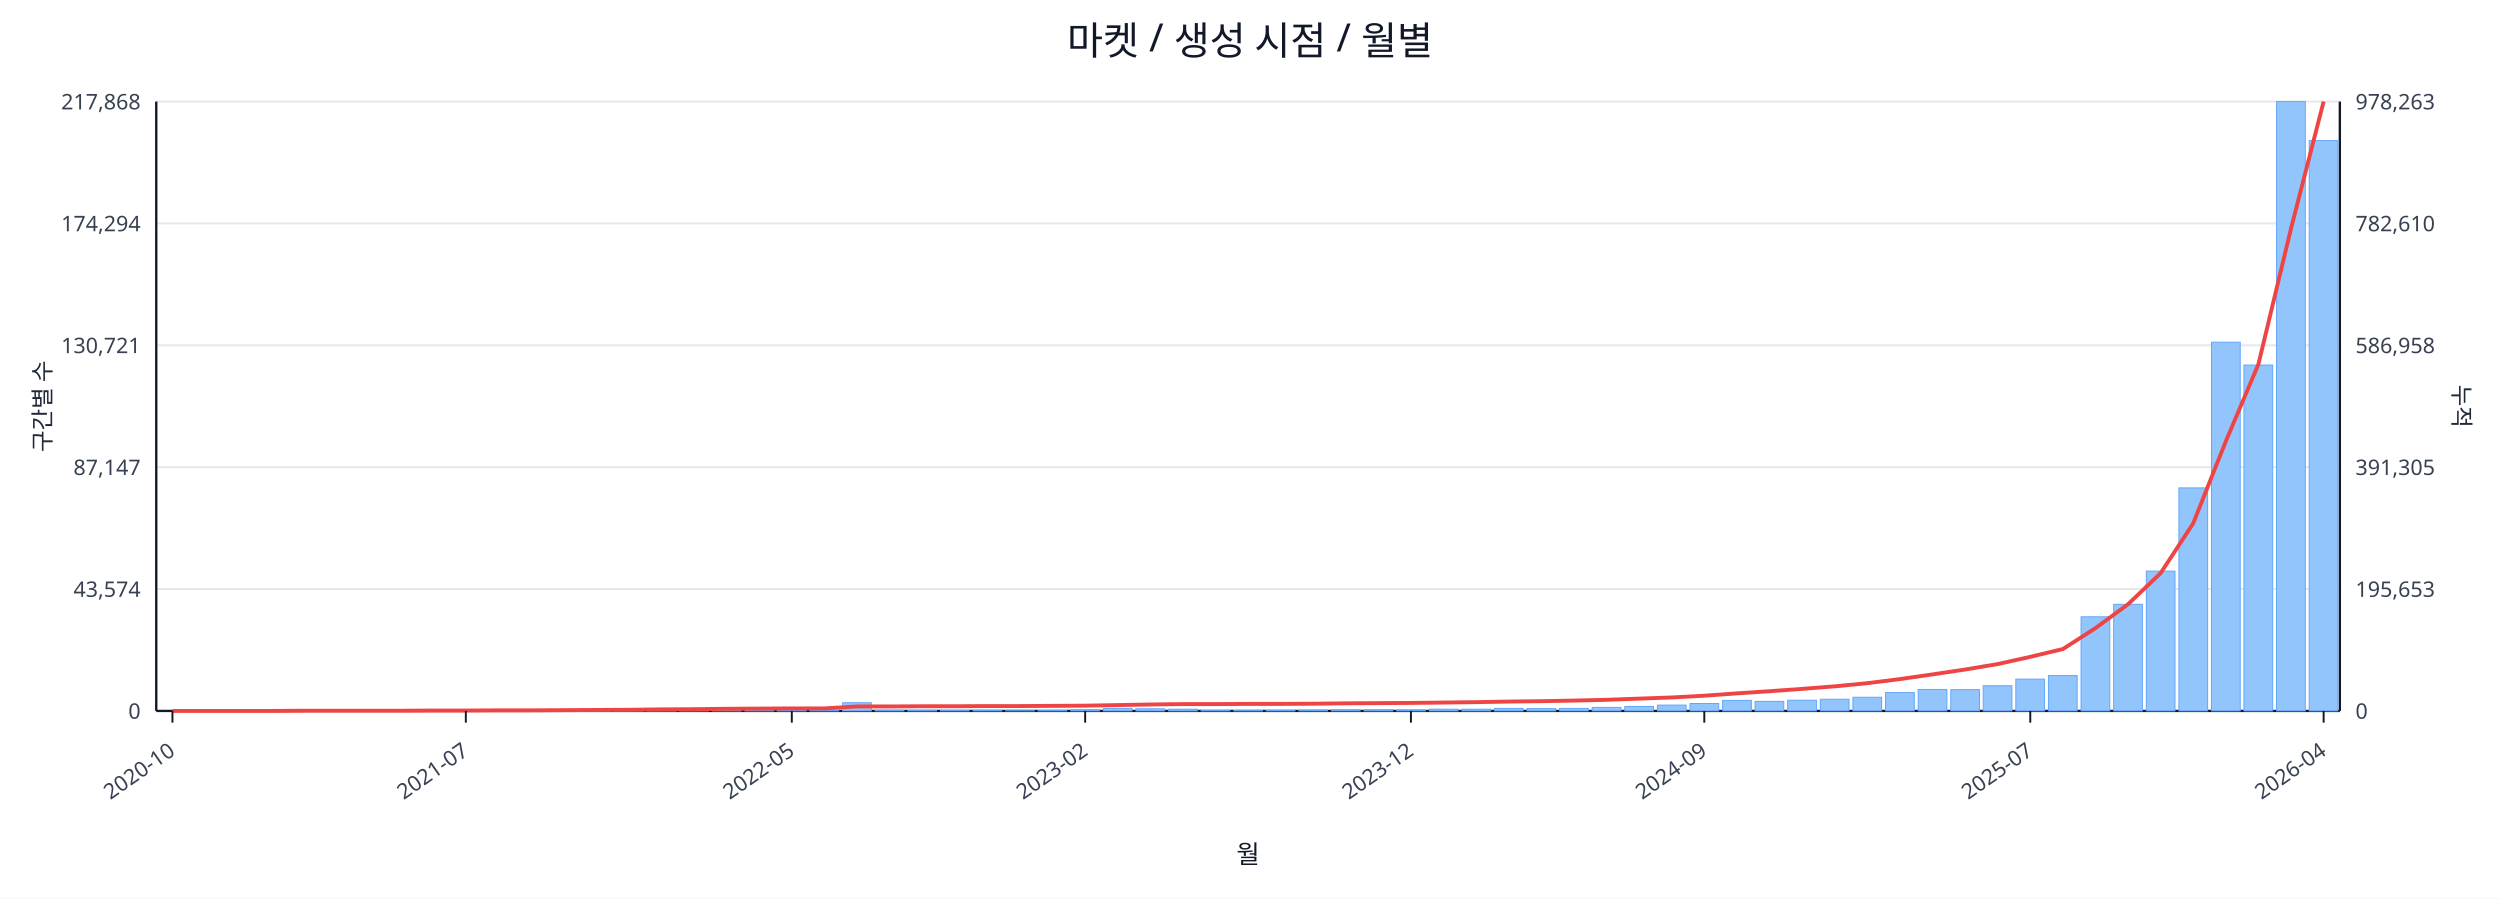
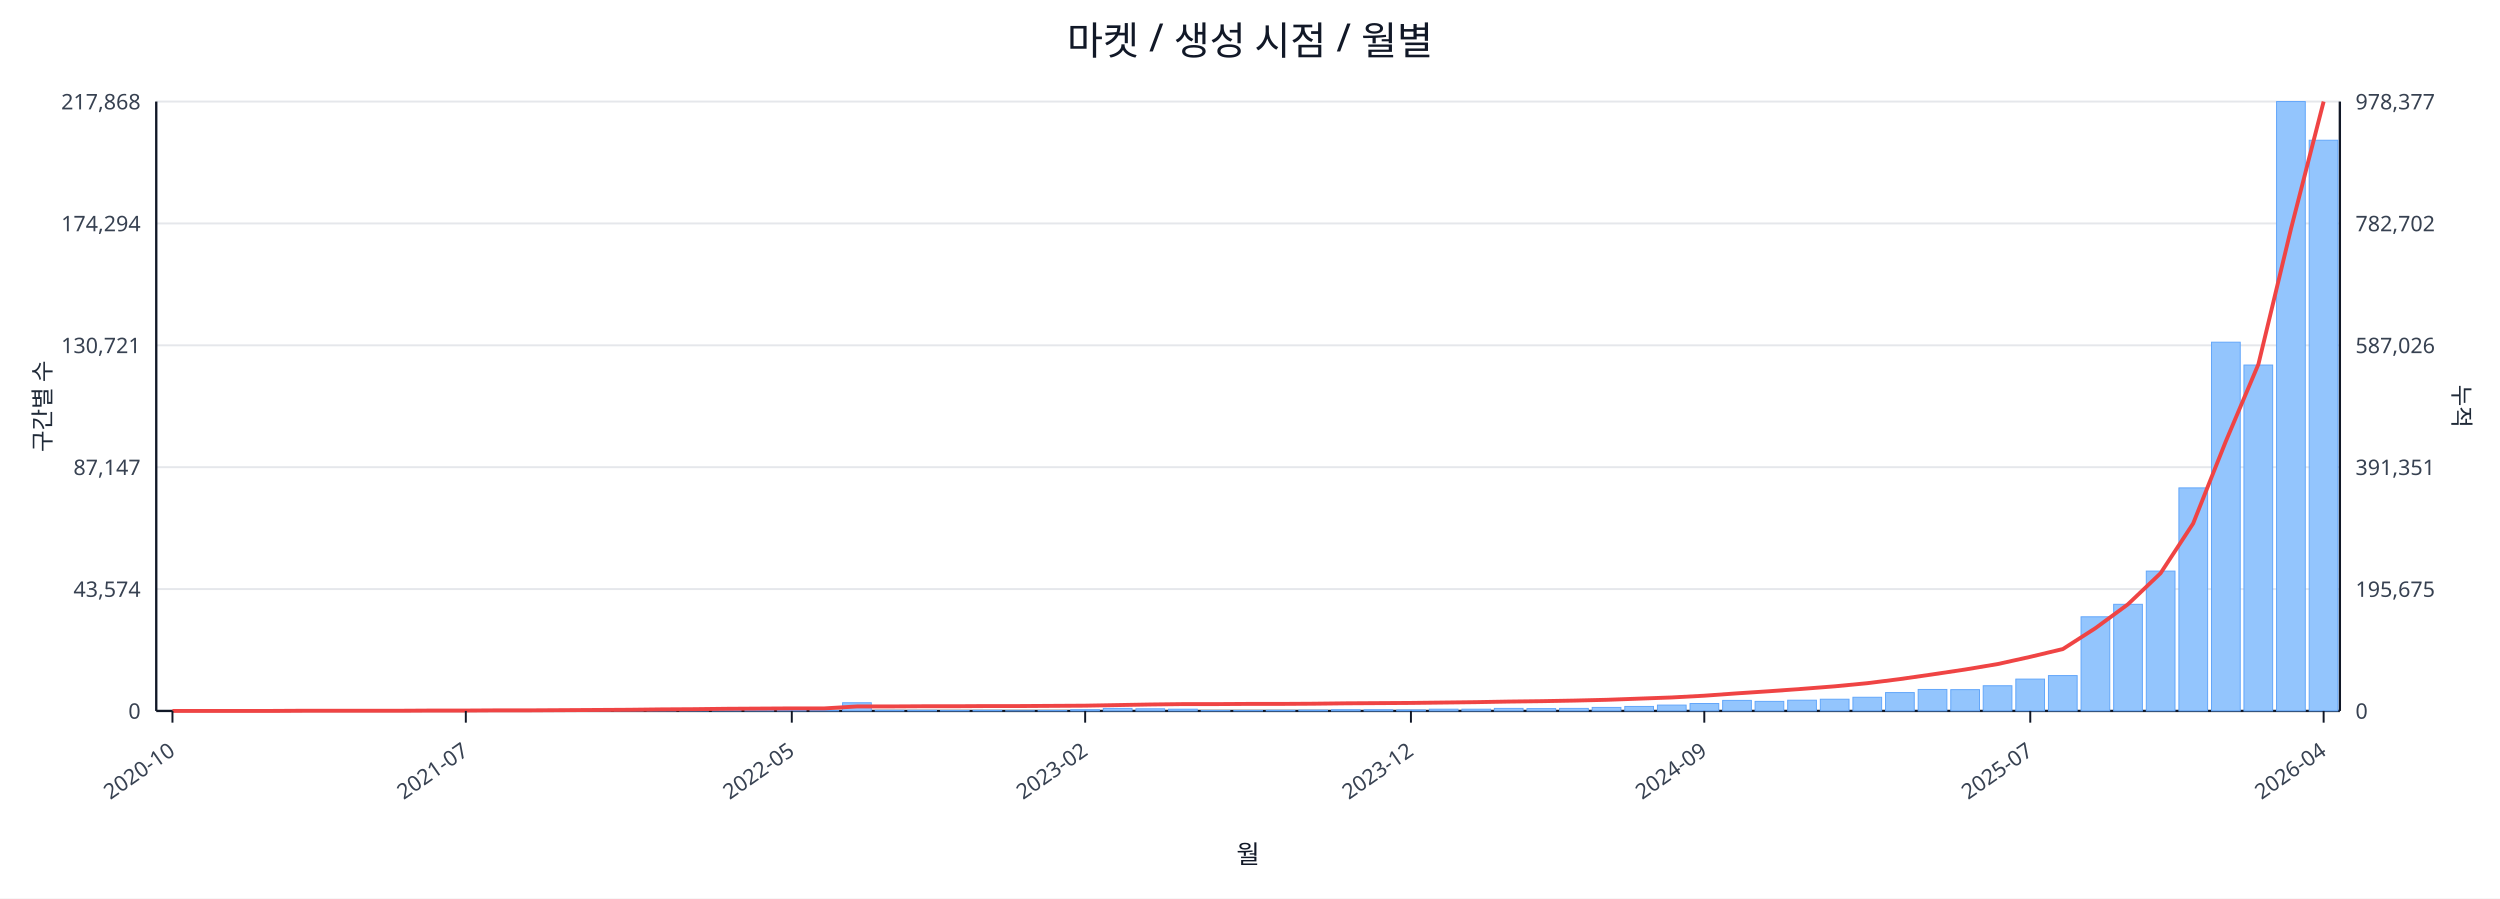
<svg xmlns="http://www.w3.org/2000/svg" width="1280" height="460" viewBox="0 0 1280 460">
  <rect x="0" y="0" width="100%" height="100%" fill="#ffffff" />
  <text x="640.0" y="28" font-size="20" text-anchor="middle" font-family="sans-serif" fill="#111827">마켓 / 생성 시점 / 월별</text>
  <line x1="80.0" y1="52.0" x2="1198.0" y2="52.0" stroke="#e5e7eb" stroke-width="1" />
  <text x="72.0" y="56.0" font-size="11" text-anchor="end" font-family="sans-serif" fill="#374151">217,868</text>
-   <text x="1206.0" y="56.0" font-size="11" text-anchor="start" font-family="sans-serif" fill="#374151">978,263</text>
+   <text x="1206.0" y="56.0" font-size="11" text-anchor="start" font-family="sans-serif" fill="#374151">978,377</text>
  <line x1="80.0" y1="114.4" x2="1198.0" y2="114.4" stroke="#e5e7eb" stroke-width="1" />
  <text x="72.0" y="118.4" font-size="11" text-anchor="end" font-family="sans-serif" fill="#374151">174,294</text>
-   <text x="1206.0" y="118.4" font-size="11" text-anchor="start" font-family="sans-serif" fill="#374151">782,610</text>
+   <text x="1206.0" y="118.4" font-size="11" text-anchor="start" font-family="sans-serif" fill="#374151">782,702</text>
  <line x1="80.0" y1="176.8" x2="1198.0" y2="176.8" stroke="#e5e7eb" stroke-width="1" />
  <text x="72.0" y="180.8" font-size="11" text-anchor="end" font-family="sans-serif" fill="#374151">130,721</text>
-   <text x="1206.0" y="180.8" font-size="11" text-anchor="start" font-family="sans-serif" fill="#374151">586,958</text>
+   <text x="1206.0" y="180.8" font-size="11" text-anchor="start" font-family="sans-serif" fill="#374151">587,026</text>
  <line x1="80.0" y1="239.2" x2="1198.0" y2="239.2" stroke="#e5e7eb" stroke-width="1" />
  <text x="72.0" y="243.2" font-size="11" text-anchor="end" font-family="sans-serif" fill="#374151">87,147</text>
-   <text x="1206.0" y="243.2" font-size="11" text-anchor="start" font-family="sans-serif" fill="#374151">391,305</text>
+   <text x="1206.0" y="243.2" font-size="11" text-anchor="start" font-family="sans-serif" fill="#374151">391,351</text>
  <line x1="80.0" y1="301.6" x2="1198.0" y2="301.6" stroke="#e5e7eb" stroke-width="1" />
  <text x="72.0" y="305.6" font-size="11" text-anchor="end" font-family="sans-serif" fill="#374151">43,574</text>
-   <text x="1206.0" y="305.6" font-size="11" text-anchor="start" font-family="sans-serif" fill="#374151">195,653</text>
+   <text x="1206.0" y="305.6" font-size="11" text-anchor="start" font-family="sans-serif" fill="#374151">195,675</text>
  <line x1="80.0" y1="364.0" x2="1198.0" y2="364.0" stroke="#e5e7eb" stroke-width="1" />
  <text x="72.0" y="368.0" font-size="11" text-anchor="end" font-family="sans-serif" fill="#374151">0</text>
  <text x="1206.0" y="368.0" font-size="11" text-anchor="start" font-family="sans-serif" fill="#374151">0</text>
  <line x1="80.0" y1="364.0" x2="1198.0" y2="364.0" stroke="#111827" stroke-width="1.2" />
  <line x1="80.0" y1="52.0" x2="80.0" y2="364.0" stroke="#111827" stroke-width="1.2" />
  <line x1="1198.0" y1="52.0" x2="1198.0" y2="364.0" stroke="#111827" stroke-width="1.2" />
  <rect x="81.0" y="364.0" width="14.7" height="0.0" fill="#93c5fd" stroke="#60a5fa" stroke-width="0.5" />
  <rect x="97.7" y="364.0" width="14.7" height="0.0" fill="#93c5fd" stroke="#60a5fa" stroke-width="0.5" />
  <rect x="114.4" y="364.0" width="14.7" height="0.0" fill="#93c5fd" stroke="#60a5fa" stroke-width="0.5" />
  <rect x="131.1" y="363.9" width="14.7" height="0.1" fill="#93c5fd" stroke="#60a5fa" stroke-width="0.5" />
  <rect x="147.7" y="363.9" width="14.7" height="0.1" fill="#93c5fd" stroke="#60a5fa" stroke-width="0.5" />
  <rect x="164.4" y="363.9" width="14.7" height="0.1" fill="#93c5fd" stroke="#60a5fa" stroke-width="0.5" />
  <rect x="181.1" y="363.9" width="14.7" height="0.1" fill="#93c5fd" stroke="#60a5fa" stroke-width="0.5" />
  <rect x="197.8" y="363.8" width="14.7" height="0.2" fill="#93c5fd" stroke="#60a5fa" stroke-width="0.5" />
  <rect x="214.5" y="363.7" width="14.7" height="0.3" fill="#93c5fd" stroke="#60a5fa" stroke-width="0.5" />
  <rect x="231.2" y="363.8" width="14.7" height="0.2" fill="#93c5fd" stroke="#60a5fa" stroke-width="0.5" />
  <rect x="247.9" y="363.8" width="14.7" height="0.2" fill="#93c5fd" stroke="#60a5fa" stroke-width="0.5" />
  <rect x="264.6" y="363.9" width="14.7" height="0.1" fill="#93c5fd" stroke="#60a5fa" stroke-width="0.5" />
  <rect x="281.2" y="363.7" width="14.7" height="0.3" fill="#93c5fd" stroke="#60a5fa" stroke-width="0.5" />
  <rect x="297.9" y="363.4" width="14.7" height="0.6" fill="#93c5fd" stroke="#60a5fa" stroke-width="0.5" />
  <rect x="314.6" y="363.5" width="14.7" height="0.5" fill="#93c5fd" stroke="#60a5fa" stroke-width="0.5" />
  <rect x="331.3" y="363.1" width="14.7" height="0.9" fill="#93c5fd" stroke="#60a5fa" stroke-width="0.5" />
  <rect x="348.0" y="363.5" width="14.7" height="0.5" fill="#93c5fd" stroke="#60a5fa" stroke-width="0.5" />
  <rect x="364.7" y="363.3" width="14.7" height="0.7" fill="#93c5fd" stroke="#60a5fa" stroke-width="0.5" />
  <rect x="381.4" y="363.4" width="14.7" height="0.6" fill="#93c5fd" stroke="#60a5fa" stroke-width="0.5" />
  <rect x="398.0" y="363.6" width="14.7" height="0.4" fill="#93c5fd" stroke="#60a5fa" stroke-width="0.5" />
  <rect x="414.7" y="363.8" width="14.7" height="0.2" fill="#93c5fd" stroke="#60a5fa" stroke-width="0.5" />
  <rect x="431.4" y="359.8" width="14.7" height="4.2" fill="#93c5fd" stroke="#60a5fa" stroke-width="0.5" />
  <rect x="448.1" y="363.7" width="14.7" height="0.3" fill="#93c5fd" stroke="#60a5fa" stroke-width="0.5" />
  <rect x="464.8" y="363.7" width="14.7" height="0.3" fill="#93c5fd" stroke="#60a5fa" stroke-width="0.5" />
  <rect x="481.5" y="363.8" width="14.7" height="0.2" fill="#93c5fd" stroke="#60a5fa" stroke-width="0.5" />
  <rect x="498.2" y="363.7" width="14.7" height="0.3" fill="#93c5fd" stroke="#60a5fa" stroke-width="0.5" />
  <rect x="514.9" y="363.9" width="14.7" height="0.1" fill="#93c5fd" stroke="#60a5fa" stroke-width="0.5" />
  <rect x="531.5" y="363.8" width="14.7" height="0.2" fill="#93c5fd" stroke="#60a5fa" stroke-width="0.5" />
  <rect x="548.2" y="363.4" width="14.7" height="0.6" fill="#93c5fd" stroke="#60a5fa" stroke-width="0.5" />
  <rect x="564.9" y="362.7" width="14.7" height="1.3" fill="#93c5fd" stroke="#60a5fa" stroke-width="0.5" />
  <rect x="581.6" y="362.9" width="14.7" height="1.1" fill="#93c5fd" stroke="#60a5fa" stroke-width="0.5" />
  <rect x="598.3" y="363.1" width="14.7" height="0.9" fill="#93c5fd" stroke="#60a5fa" stroke-width="0.5" />
  <rect x="615.0" y="363.8" width="14.7" height="0.2" fill="#93c5fd" stroke="#60a5fa" stroke-width="0.5" />
  <rect x="631.7" y="363.8" width="14.7" height="0.2" fill="#93c5fd" stroke="#60a5fa" stroke-width="0.5" />
  <rect x="648.3" y="363.7" width="14.7" height="0.3" fill="#93c5fd" stroke="#60a5fa" stroke-width="0.5" />
  <rect x="665.0" y="363.6" width="14.7" height="0.4" fill="#93c5fd" stroke="#60a5fa" stroke-width="0.5" />
  <rect x="681.7" y="363.4" width="14.7" height="0.6" fill="#93c5fd" stroke="#60a5fa" stroke-width="0.5" />
  <rect x="698.4" y="363.4" width="14.7" height="0.6" fill="#93c5fd" stroke="#60a5fa" stroke-width="0.5" />
  <rect x="715.1" y="363.5" width="14.7" height="0.5" fill="#93c5fd" stroke="#60a5fa" stroke-width="0.5" />
  <rect x="731.8" y="363.1" width="14.7" height="0.9" fill="#93c5fd" stroke="#60a5fa" stroke-width="0.5" />
  <rect x="748.5" y="363.1" width="14.7" height="0.9" fill="#93c5fd" stroke="#60a5fa" stroke-width="0.5" />
  <rect x="765.1" y="362.7" width="14.7" height="1.3" fill="#93c5fd" stroke="#60a5fa" stroke-width="0.5" />
  <rect x="781.8" y="362.8" width="14.7" height="1.2" fill="#93c5fd" stroke="#60a5fa" stroke-width="0.5" />
  <rect x="798.5" y="362.7" width="14.7" height="1.3" fill="#93c5fd" stroke="#60a5fa" stroke-width="0.5" />
  <rect x="815.2" y="362.2" width="14.7" height="1.8" fill="#93c5fd" stroke="#60a5fa" stroke-width="0.5" />
  <rect x="831.9" y="361.7" width="14.7" height="2.3" fill="#93c5fd" stroke="#60a5fa" stroke-width="0.5" />
  <rect x="848.6" y="361.0" width="14.7" height="3.0" fill="#93c5fd" stroke="#60a5fa" stroke-width="0.5" />
  <rect x="865.3" y="360.2" width="14.7" height="3.8" fill="#93c5fd" stroke="#60a5fa" stroke-width="0.5" />
  <rect x="882.0" y="358.6" width="14.7" height="5.4" fill="#93c5fd" stroke="#60a5fa" stroke-width="0.5" />
  <rect x="898.6" y="359.1" width="14.7" height="4.9" fill="#93c5fd" stroke="#60a5fa" stroke-width="0.5" />
  <rect x="915.3" y="358.5" width="14.7" height="5.5" fill="#93c5fd" stroke="#60a5fa" stroke-width="0.5" />
  <rect x="932.0" y="358.0" width="14.7" height="6.0" fill="#93c5fd" stroke="#60a5fa" stroke-width="0.5" />
  <rect x="948.7" y="357.0" width="14.7" height="7.0" fill="#93c5fd" stroke="#60a5fa" stroke-width="0.5" />
  <rect x="965.4" y="354.6" width="14.7" height="9.4" fill="#93c5fd" stroke="#60a5fa" stroke-width="0.5" />
  <rect x="982.1" y="353.0" width="14.7" height="11.0" fill="#93c5fd" stroke="#60a5fa" stroke-width="0.5" />
  <rect x="998.8" y="353.1" width="14.7" height="10.9" fill="#93c5fd" stroke="#60a5fa" stroke-width="0.5" />
  <rect x="1015.4" y="351.1" width="14.7" height="12.9" fill="#93c5fd" stroke="#60a5fa" stroke-width="0.5" />
  <rect x="1032.1" y="347.7" width="14.7" height="16.3" fill="#93c5fd" stroke="#60a5fa" stroke-width="0.5" />
  <rect x="1048.8" y="345.9" width="14.7" height="18.1" fill="#93c5fd" stroke="#60a5fa" stroke-width="0.5" />
  <rect x="1065.5" y="315.8" width="14.7" height="48.2" fill="#93c5fd" stroke="#60a5fa" stroke-width="0.5" />
  <rect x="1082.2" y="309.4" width="14.7" height="54.6" fill="#93c5fd" stroke="#60a5fa" stroke-width="0.5" />
  <rect x="1098.9" y="292.4" width="14.7" height="71.6" fill="#93c5fd" stroke="#60a5fa" stroke-width="0.5" />
  <rect x="1115.6" y="249.8" width="14.7" height="114.2" fill="#93c5fd" stroke="#60a5fa" stroke-width="0.5" />
  <rect x="1132.3" y="175.2" width="14.7" height="188.8" fill="#93c5fd" stroke="#60a5fa" stroke-width="0.5" />
  <rect x="1148.9" y="186.9" width="14.7" height="177.1" fill="#93c5fd" stroke="#60a5fa" stroke-width="0.5" />
  <rect x="1165.6" y="52.0" width="14.7" height="312.0" fill="#93c5fd" stroke="#60a5fa" stroke-width="0.5" />
-   <rect x="1182.3" y="72.0" width="14.7" height="292.0" fill="#93c5fd" stroke="#60a5fa" stroke-width="0.5" />
-   <polyline fill="none" stroke="#ef4444" stroke-width="2" points="88.3,364.0 105.0,364.0 121.7,364.0 138.4,364.0 155.1,363.9 171.8,363.9 188.5,363.9 205.1,363.9 221.8,363.8 238.5,363.8 255.2,363.7 271.9,363.7 288.6,363.6 305.3,363.5 322.0,363.4 338.6,363.2 355.3,363.1 372.0,362.9 388.7,362.8 405.4,362.7 422.1,362.7 438.8,361.7 455.4,361.7 472.1,361.6 488.8,361.6 505.5,361.5 522.2,361.5 538.9,361.4 555.6,361.3 572.3,361.0 588.9,360.7 605.6,360.5 622.3,360.5 639.0,360.4 655.7,360.4 672.4,360.3 689.1,360.1 705.7,360.0 722.4,359.9 739.1,359.7 755.8,359.5 772.5,359.2 789.2,359.0 805.9,358.7 822.6,358.3 839.2,357.7 855.9,357.1 872.6,356.2 889.3,355.0 906.0,353.9 922.7,352.7 939.4,351.4 956.0,349.8 972.7,347.7 989.4,345.3 1006.1,342.8 1022.8,340.0 1039.5,336.3 1056.2,332.3 1072.9,321.6 1089.5,309.4 1106.2,293.5 1122.9,268.0 1139.6,226.0 1156.3,186.5 1173.0,117.0 1189.7,52.0" />
+   <rect x="1182.3" y="71.8" width="14.7" height="292.2" fill="#93c5fd" stroke="#60a5fa" stroke-width="0.5" />
+   <polyline fill="none" stroke="#ef4444" stroke-width="2" points="88.3,364.0 105.0,364.0 121.7,364.0 138.4,364.0 155.1,363.9 171.8,363.9 188.5,363.9 205.1,363.9 221.8,363.8 238.5,363.8 255.2,363.7 271.9,363.7 288.6,363.6 305.3,363.5 322.0,363.4 338.6,363.2 355.3,363.1 372.0,362.9 388.7,362.8 405.4,362.7 422.1,362.7 438.8,361.7 455.4,361.7 472.1,361.6 488.8,361.6 505.5,361.5 522.2,361.5 538.9,361.4 555.6,361.3 572.3,361.0 588.9,360.7 605.6,360.5 622.3,360.5 639.0,360.4 655.7,360.4 672.4,360.3 689.1,360.1 705.7,360.0 722.4,359.9 739.1,359.7 755.8,359.5 772.5,359.2 789.2,359.0 805.9,358.7 822.6,358.3 839.2,357.7 855.9,357.1 872.6,356.2 889.3,355.0 906.0,353.9 922.7,352.7 939.4,351.4 956.0,349.8 972.7,347.7 989.4,345.3 1006.1,342.8 1022.8,340.0 1039.5,336.3 1056.2,332.3 1072.9,321.6 1089.5,309.4 1106.2,293.5 1122.9,268.0 1139.6,226.0 1156.3,186.5 1173.0,117.1 1189.7,52.0" />
  <line x1="88.3" y1="364.0" x2="88.3" y2="370.0" stroke="#111827" stroke-width="1" />
  <text x="90.3" y="386.0" font-size="11" text-anchor="end" transform="rotate(-35 90.3 386.0)" font-family="sans-serif" fill="#374151">2020-10</text>
  <line x1="238.5" y1="364.0" x2="238.5" y2="370.0" stroke="#111827" stroke-width="1" />
  <text x="240.5" y="386.0" font-size="11" text-anchor="end" transform="rotate(-35 240.5 386.0)" font-family="sans-serif" fill="#374151">2021-07</text>
  <line x1="405.4" y1="364.0" x2="405.4" y2="370.0" stroke="#111827" stroke-width="1" />
  <text x="407.4" y="386.0" font-size="11" text-anchor="end" transform="rotate(-35 407.4 386.0)" font-family="sans-serif" fill="#374151">2022-05</text>
  <line x1="555.6" y1="364.0" x2="555.6" y2="370.0" stroke="#111827" stroke-width="1" />
  <text x="557.6" y="386.0" font-size="11" text-anchor="end" transform="rotate(-35 557.6 386.0)" font-family="sans-serif" fill="#374151">2023-02</text>
  <line x1="722.4" y1="364.0" x2="722.4" y2="370.0" stroke="#111827" stroke-width="1" />
  <text x="724.4" y="386.0" font-size="11" text-anchor="end" transform="rotate(-35 724.4 386.0)" font-family="sans-serif" fill="#374151">2023-12</text>
  <line x1="872.6" y1="364.0" x2="872.6" y2="370.0" stroke="#111827" stroke-width="1" />
  <text x="874.6" y="386.0" font-size="11" text-anchor="end" transform="rotate(-35 874.6 386.0)" font-family="sans-serif" fill="#374151">2024-09</text>
  <line x1="1039.5" y1="364.0" x2="1039.5" y2="370.0" stroke="#111827" stroke-width="1" />
  <text x="1041.5" y="386.0" font-size="11" text-anchor="end" transform="rotate(-35 1041.5 386.0)" font-family="sans-serif" fill="#374151">2025-07</text>
  <line x1="1189.7" y1="364.0" x2="1189.7" y2="370.0" stroke="#111827" stroke-width="1" />
  <text x="1191.7" y="386.0" font-size="11" text-anchor="end" transform="rotate(-35 1191.7 386.0)" font-family="sans-serif" fill="#374151">2026-04</text>
  <text x="26" y="208.0" font-size="12" transform="rotate(-90 26 208.0)" text-anchor="middle" font-family="sans-serif" fill="#1f2937">구간별 수</text>
  <text x="1256.0" y="208.0" font-size="12" transform="rotate(90 1256.0 208.0)" text-anchor="middle" font-family="sans-serif" fill="#1f2937">누적</text>
  <text x="639.0" y="442.0" font-size="13" text-anchor="middle" font-family="sans-serif" fill="#111827">월</text>
</svg>
